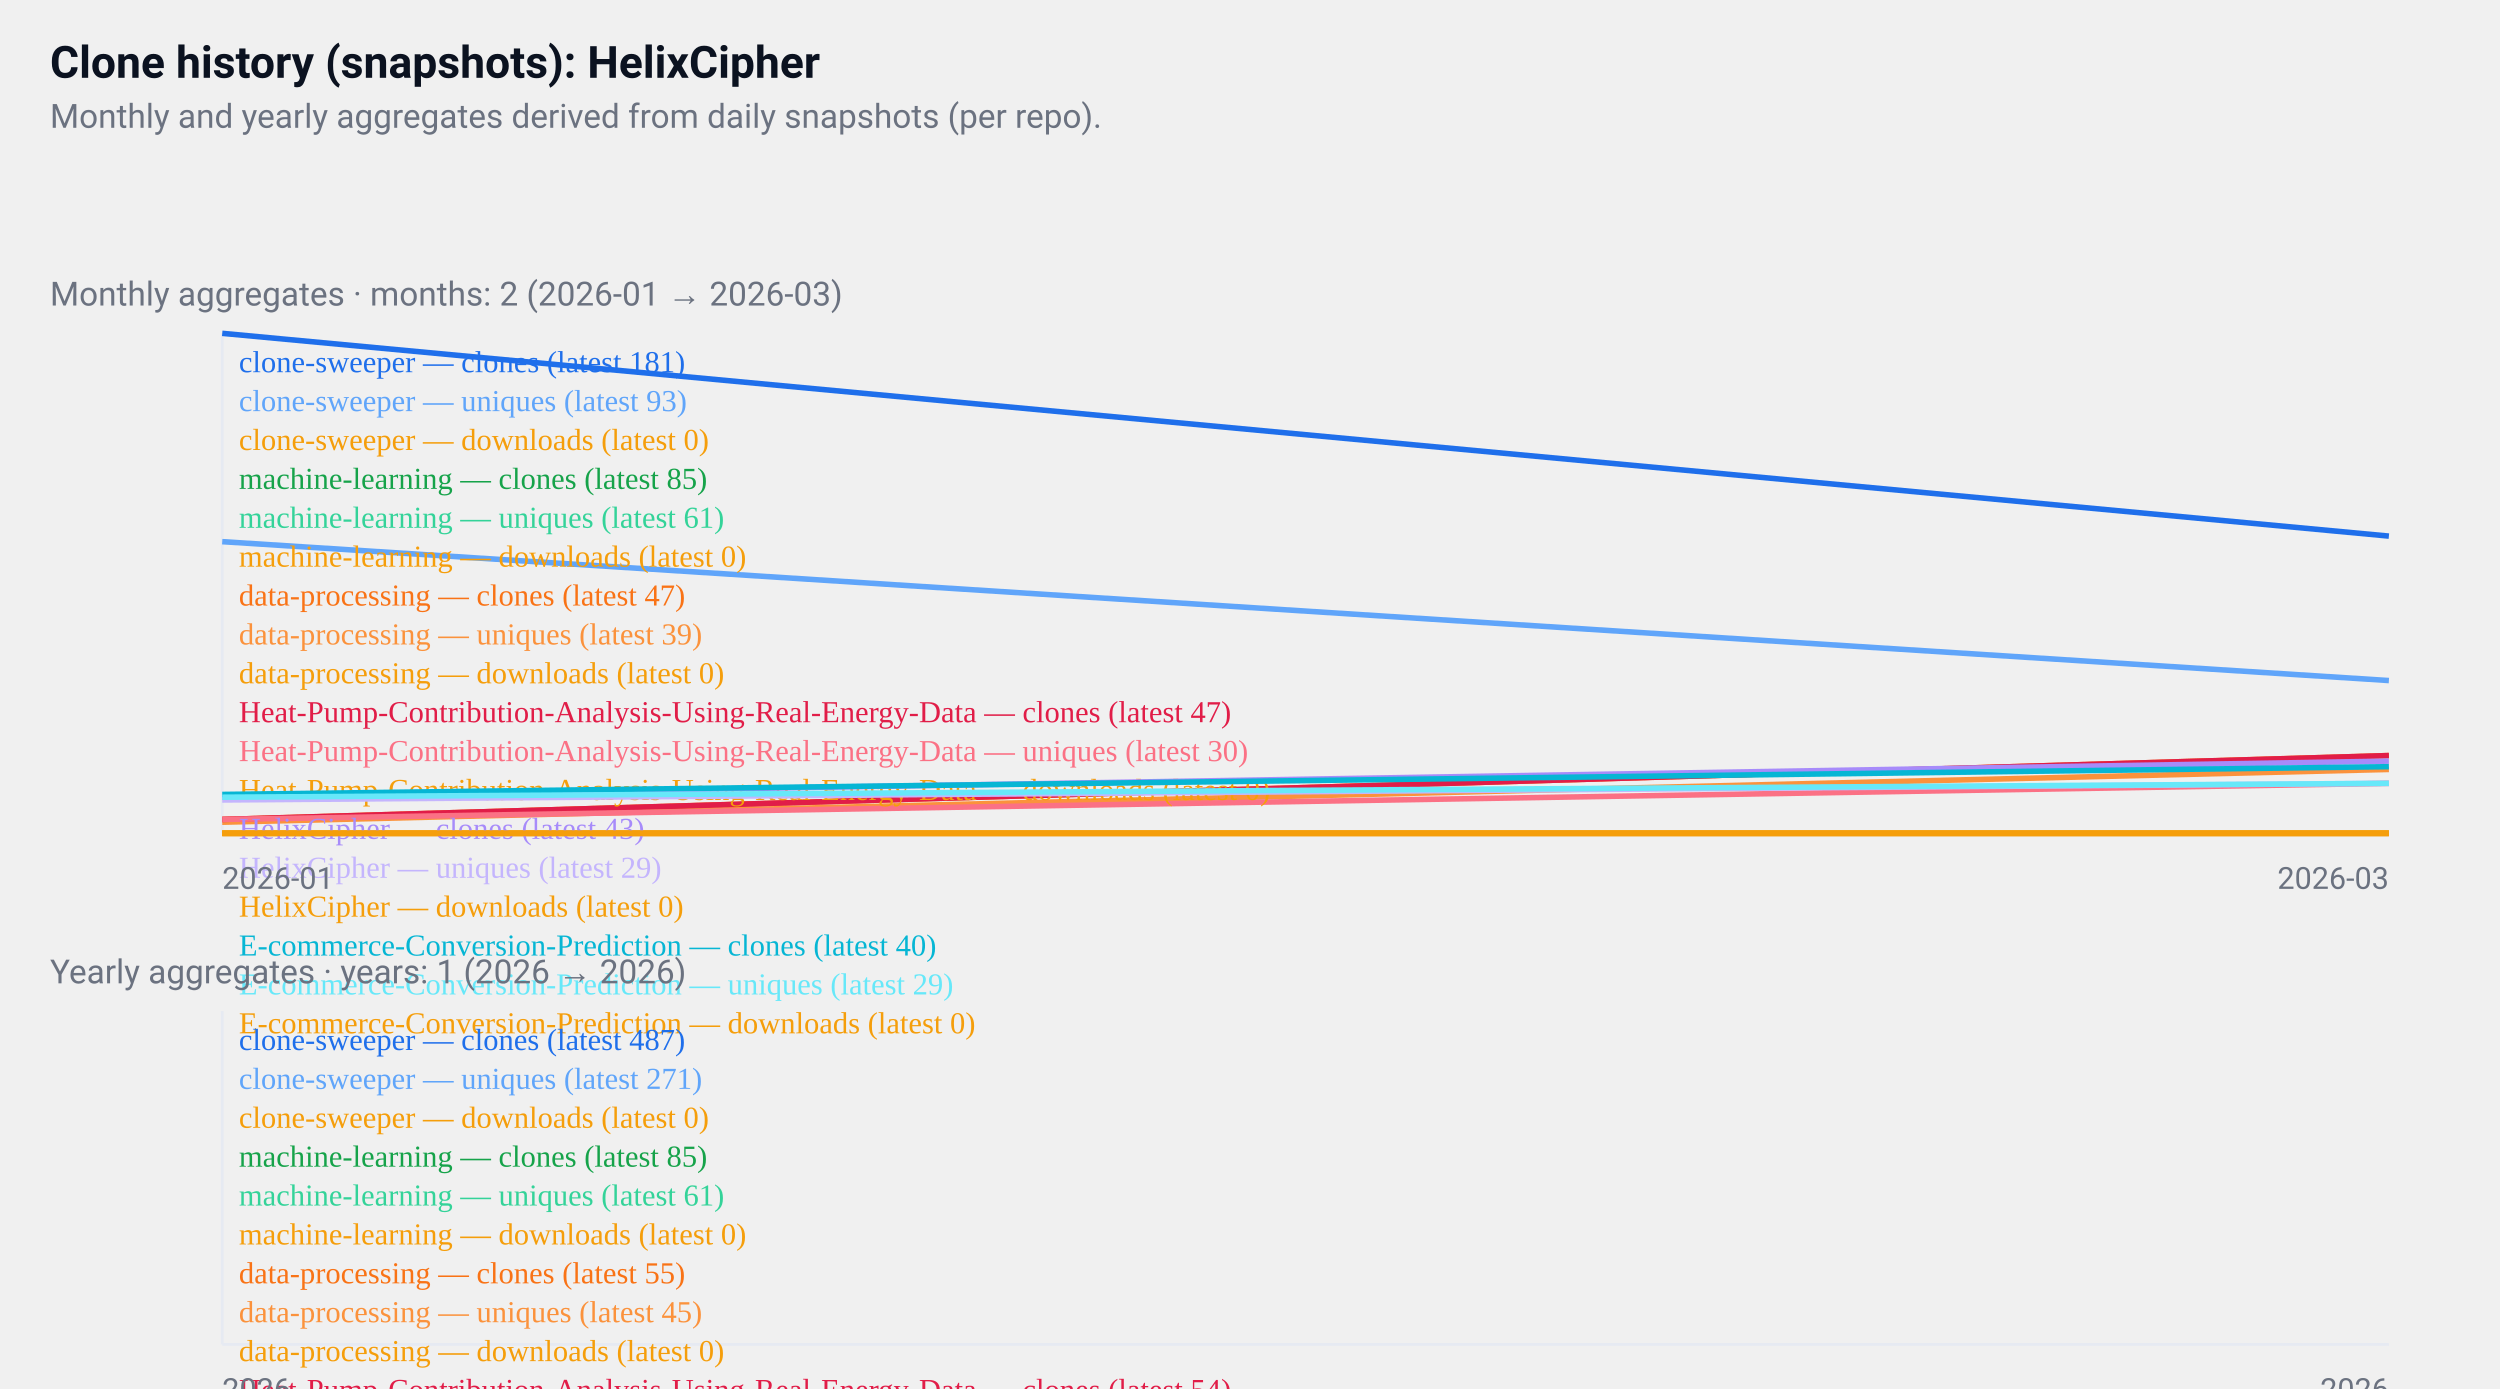
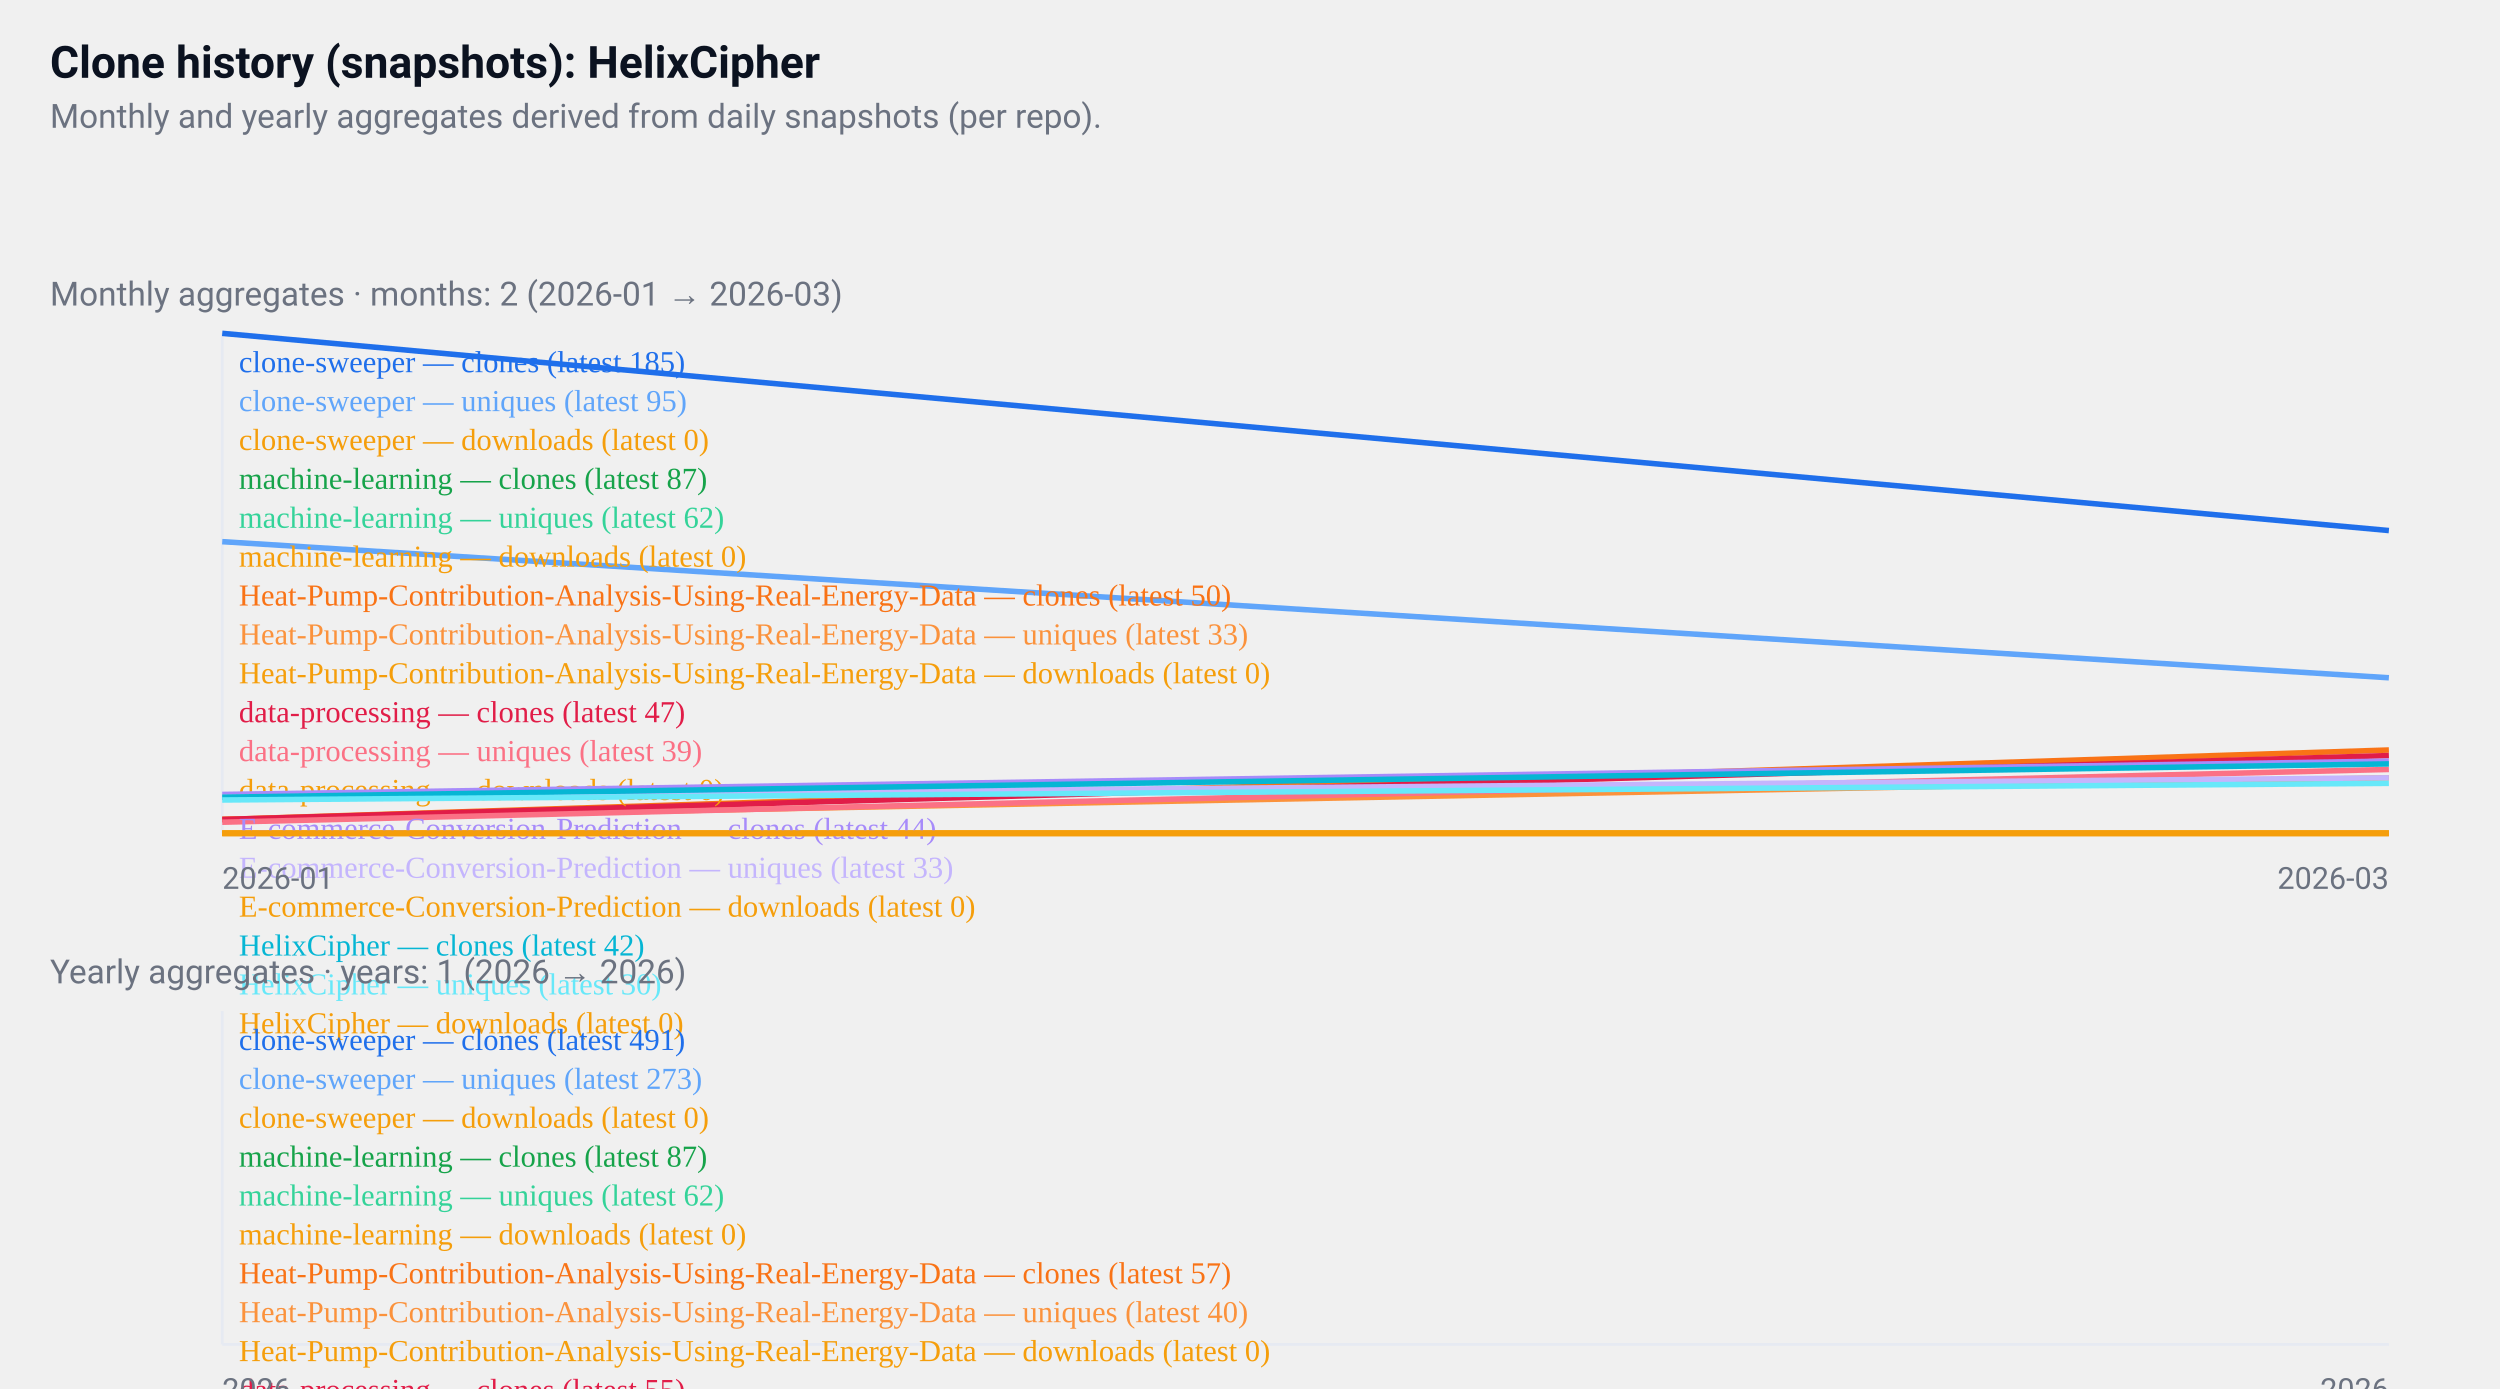
<svg xmlns="http://www.w3.org/2000/svg" width="900" height="500" viewBox="0 0 900 500" role="img" aria-label="GitHub repositories clone history">
  <style>
  .card { font-family: "Segoe UI", Roboto, "Helvetica Neue", Arial, sans-serif; }
  .title { font-weight:700; font-size:16px; fill:#0b1220; }
  .muted { font-size:12px; fill:#6b7280; }
  .axis { font-size:11px; fill:#6b7280; }
  .line { fill:none; stroke-width:2; }
  @media (prefers-color-scheme: dark) {
    .title, .muted, .axis { fill: #ffffff; }
  }
</style>
  <rect x="0" y="0" width="900" height="500" fill="transparent" />
  <text x="18" y="28" class="title card">
  Clone history (snapshots): HelixCipher
</text>
  <text x="18" y="46" class="muted card">
  Monthly and yearly aggregates derived from daily snapshots (per repo).
</text>
  <g transform="translate(0,96)">
    <text x="18" y="14" class="muted card">
    Monthly aggregates · months: 2 (2026-01 → 2026-03)
  </text>
    <line x1="80" y1="24" x2="80" y2="204" stroke="#e6eaf2" />
    <line x1="80" y1="204" x2="860" y2="204" stroke="#e6eaf2" />
-     <polyline points="80,24 860,97" class="line" style="stroke:#1f6feb" />
+     <polyline points="80,24 860,95" class="line" style="stroke:#1f6feb" />
    <text x="86" y="38" class="axis" style="fill:#1f6feb">
-       clone-sweeper — clones (latest 181)
+       clone-sweeper — clones (latest 185)
    </text>
-     <polyline points="80,99 860,149" class="line" style="stroke:#60a5fa" />
+     <polyline points="80,99 860,148" class="line" style="stroke:#60a5fa" />
    <text x="86" y="52" class="axis" style="fill:#60a5fa">
-       clone-sweeper — uniques (latest 93)
+       clone-sweeper — uniques (latest 95)
    </text>
    <polyline points="80,204 860,204" class="line" style="stroke:#f59e0b" />
    <text x="86" y="66" class="axis" style="fill:#f59e0b">
      clone-sweeper — downloads (latest 0)
    </text>
-     <polyline points="860,154" class="line" style="stroke:#16a34a" />
+     <polyline points="860,152" class="line" style="stroke:#16a34a" />
    <text x="86" y="80" class="axis" style="fill:#16a34a">
-       machine-learning — clones (latest 85)
+       machine-learning — clones (latest 87)
    </text>
-     <polyline points="860,168" class="line" style="stroke:#34d399" />
+     <polyline points="860,167" class="line" style="stroke:#34d399" />
    <text x="86" y="94" class="axis" style="fill:#34d399">
-       machine-learning — uniques (latest 61)
+       machine-learning — uniques (latest 62)
    </text>
    <polyline points="860,204" class="line" style="stroke:#f59e0b" />
    <text x="86" y="108" class="axis" style="fill:#f59e0b">
      machine-learning — downloads (latest 0)
    </text>
-     <polyline points="80,199 860,176" class="line" style="stroke:#f97316" />
+     <polyline points="80,199 860,174" class="line" style="stroke:#f97316" />
    <text x="86" y="122" class="axis" style="fill:#f97316">
+       Heat-Pump-Contribution-Analysis-Using-Real-Energy-Data — clones (latest 50)
+     </text>
+     <polyline points="80,199 860,184" class="line" style="stroke:#fb923c" />
+     <text x="86" y="136" class="axis" style="fill:#fb923c">
+       Heat-Pump-Contribution-Analysis-Using-Real-Energy-Data — uniques (latest 33)
+     </text>
+     <polyline points="80,204 860,204" class="line" style="stroke:#f59e0b" />
+     <text x="86" y="150" class="axis" style="fill:#f59e0b">
+       Heat-Pump-Contribution-Analysis-Using-Real-Energy-Data — downloads (latest 0)
+     </text>
+     <polyline points="80,199 860,176" class="line" style="stroke:#e11d48" />
+     <text x="86" y="164" class="axis" style="fill:#e11d48">
      data-processing — clones (latest 47)
    </text>
-     <polyline points="80,200 860,181" class="line" style="stroke:#fb923c" />
-     <text x="86" y="136" class="axis" style="fill:#fb923c">
+     <polyline points="80,200 860,181" class="line" style="stroke:#fb7185" />
+     <text x="86" y="178" class="axis" style="fill:#fb7185">
      data-processing — uniques (latest 39)
    </text>
    <polyline points="80,204 860,204" class="line" style="stroke:#f59e0b" />
-     <text x="86" y="150" class="axis" style="fill:#f59e0b">
+     <text x="86" y="192" class="axis" style="fill:#f59e0b">
      data-processing — downloads (latest 0)
    </text>
-     <polyline points="80,199 860,176" class="line" style="stroke:#e11d48" />
-     <text x="86" y="164" class="axis" style="fill:#e11d48">
-       Heat-Pump-Contribution-Analysis-Using-Real-Energy-Data — clones (latest 47)
+     <polyline points="80,190 860,178" class="line" style="stroke:#a78bfa" />
+     <text x="86" y="206" class="axis" style="fill:#a78bfa">
+       E-commerce-Conversion-Prediction — clones (latest 44)
    </text>
-     <polyline points="80,199 860,186" class="line" style="stroke:#fb7185" />
-     <text x="86" y="178" class="axis" style="fill:#fb7185">
-       Heat-Pump-Contribution-Analysis-Using-Real-Energy-Data — uniques (latest 30)
-     </text>
-     <polyline points="80,204 860,204" class="line" style="stroke:#f59e0b" />
-     <text x="86" y="192" class="axis" style="fill:#f59e0b">
-       Heat-Pump-Contribution-Analysis-Using-Real-Energy-Data — downloads (latest 0)
-     </text>
-     <polyline points="80,191 860,178" class="line" style="stroke:#a78bfa" />
-     <text x="86" y="206" class="axis" style="fill:#a78bfa">
-       HelixCipher — clones (latest 43)
-     </text>
-     <polyline points="80,192 860,186" class="line" style="stroke:#c4b5fd" />
+     <polyline points="80,191 860,184" class="line" style="stroke:#c4b5fd" />
    <text x="86" y="220" class="axis" style="fill:#c4b5fd">
-       HelixCipher — uniques (latest 29)
+       E-commerce-Conversion-Prediction — uniques (latest 33)
    </text>
    <polyline points="80,204 860,204" class="line" style="stroke:#f59e0b" />
    <text x="86" y="234" class="axis" style="fill:#f59e0b">
-       HelixCipher — downloads (latest 0)
+       E-commerce-Conversion-Prediction — downloads (latest 0)
    </text>
-     <polyline points="80,190 860,180" class="line" style="stroke:#06b6d4" />
+     <polyline points="80,191 860,179" class="line" style="stroke:#06b6d4" />
    <text x="86" y="248" class="axis" style="fill:#06b6d4">
-       E-commerce-Conversion-Prediction — clones (latest 40)
+       HelixCipher — clones (latest 42)
    </text>
-     <polyline points="80,191 860,186" class="line" style="stroke:#67e8f9" />
+     <polyline points="80,192 860,186" class="line" style="stroke:#67e8f9" />
    <text x="86" y="262" class="axis" style="fill:#67e8f9">
-       E-commerce-Conversion-Prediction — uniques (latest 29)
+       HelixCipher — uniques (latest 30)
    </text>
    <polyline points="80,204 860,204" class="line" style="stroke:#f59e0b" />
    <text x="86" y="276" class="axis" style="fill:#f59e0b">
-       E-commerce-Conversion-Prediction — downloads (latest 0)
+       HelixCipher — downloads (latest 0)
    </text>
    <text x="80" y="224" class="axis card">2026-01</text>
    <text x="860" y="224" class="axis card" text-anchor="end">2026-03</text>
  </g>
  <g transform="translate(0,340)">
    <text x="18" y="14" class="muted card">
    Yearly aggregates · years: 1 (2026 → 2026)
  </text>
    <line x1="80" y1="24" x2="80" y2="144" stroke="#e6eaf2" />
    <line x1="80" y1="144" x2="860" y2="144" stroke="#e6eaf2" />
    <polyline points="470,24" class="line" style="stroke:#1f6feb" />
    <text x="86" y="38" class="axis" style="fill:#1f6feb">
-       clone-sweeper — clones (latest 487)
+       clone-sweeper — clones (latest 491)
    </text>
    <polyline points="470,77" class="line" style="stroke:#60a5fa" />
    <text x="86" y="52" class="axis" style="fill:#60a5fa">
-       clone-sweeper — uniques (latest 271)
+       clone-sweeper — uniques (latest 273)
    </text>
    <polyline points="470,144" class="line" style="stroke:#f59e0b" />
    <text x="86" y="66" class="axis" style="fill:#f59e0b">
      clone-sweeper — downloads (latest 0)
    </text>
-     <polyline points="470,123" class="line" style="stroke:#16a34a" />
+     <polyline points="470,122" class="line" style="stroke:#16a34a" />
    <text x="86" y="80" class="axis" style="fill:#16a34a">
-       machine-learning — clones (latest 85)
+       machine-learning — clones (latest 87)
    </text>
    <polyline points="470,128" class="line" style="stroke:#34d399" />
    <text x="86" y="94" class="axis" style="fill:#34d399">
-       machine-learning — uniques (latest 61)
+       machine-learning — uniques (latest 62)
    </text>
    <polyline points="470,144" class="line" style="stroke:#f59e0b" />
    <text x="86" y="108" class="axis" style="fill:#f59e0b">
      machine-learning — downloads (latest 0)
    </text>
    <polyline points="470,130" class="line" style="stroke:#f97316" />
    <text x="86" y="122" class="axis" style="fill:#f97316">
+       Heat-Pump-Contribution-Analysis-Using-Real-Energy-Data — clones (latest 57)
+     </text>
+     <polyline points="470,134" class="line" style="stroke:#fb923c" />
+     <text x="86" y="136" class="axis" style="fill:#fb923c">
+       Heat-Pump-Contribution-Analysis-Using-Real-Energy-Data — uniques (latest 40)
+     </text>
+     <polyline points="470,144" class="line" style="stroke:#f59e0b" />
+     <text x="86" y="150" class="axis" style="fill:#f59e0b">
+       Heat-Pump-Contribution-Analysis-Using-Real-Energy-Data — downloads (latest 0)
+     </text>
+     <polyline points="470,130" class="line" style="stroke:#e11d48" />
+     <text x="86" y="164" class="axis" style="fill:#e11d48">
      data-processing — clones (latest 55)
    </text>
-     <polyline points="470,132" class="line" style="stroke:#fb923c" />
-     <text x="86" y="136" class="axis" style="fill:#fb923c">
+     <polyline points="470,133" class="line" style="stroke:#fb7185" />
+     <text x="86" y="178" class="axis" style="fill:#fb7185">
      data-processing — uniques (latest 45)
    </text>
    <polyline points="470,144" class="line" style="stroke:#f59e0b" />
-     <text x="86" y="150" class="axis" style="fill:#f59e0b">
+     <text x="86" y="192" class="axis" style="fill:#f59e0b">
      data-processing — downloads (latest 0)
-     </text>
-     <polyline points="470,130" class="line" style="stroke:#e11d48" />
-     <text x="86" y="164" class="axis" style="fill:#e11d48">
-       Heat-Pump-Contribution-Analysis-Using-Real-Energy-Data — clones (latest 54)
-     </text>
-     <polyline points="470,134" class="line" style="stroke:#fb7185" />
-     <text x="86" y="178" class="axis" style="fill:#fb7185">
-       Heat-Pump-Contribution-Analysis-Using-Real-Energy-Data — uniques (latest 37)
-     </text>
-     <polyline points="470,144" class="line" style="stroke:#f59e0b" />
-     <text x="86" y="192" class="axis" style="fill:#f59e0b">
-       Heat-Pump-Contribution-Analysis-Using-Real-Energy-Data — downloads (latest 0)
    </text>
    <polyline points="470,127" class="line" style="stroke:#a78bfa" />
    <text x="86" y="206" class="axis" style="fill:#a78bfa">
-       HelixCipher — clones (latest 65)
+       E-commerce-Conversion-Prediction — clones (latest 67)
    </text>
-     <polyline points="470,131" class="line" style="stroke:#c4b5fd" />
+     <polyline points="470,130" class="line" style="stroke:#c4b5fd" />
    <text x="86" y="220" class="axis" style="fill:#c4b5fd">
-       HelixCipher — uniques (latest 49)
+       E-commerce-Conversion-Prediction — uniques (latest 54)
    </text>
    <polyline points="470,144" class="line" style="stroke:#f59e0b" />
    <text x="86" y="234" class="axis" style="fill:#f59e0b">
-       HelixCipher — downloads (latest 0)
+       E-commerce-Conversion-Prediction — downloads (latest 0)
    </text>
    <polyline points="470,128" class="line" style="stroke:#06b6d4" />
    <text x="86" y="248" class="axis" style="fill:#06b6d4">
-       E-commerce-Conversion-Prediction — clones (latest 63)
+       HelixCipher — clones (latest 64)
    </text>
    <polyline points="470,131" class="line" style="stroke:#67e8f9" />
    <text x="86" y="262" class="axis" style="fill:#67e8f9">
-       E-commerce-Conversion-Prediction — uniques (latest 50)
+       HelixCipher — uniques (latest 50)
    </text>
    <polyline points="470,144" class="line" style="stroke:#f59e0b" />
    <text x="86" y="276" class="axis" style="fill:#f59e0b">
-       E-commerce-Conversion-Prediction — downloads (latest 0)
+       HelixCipher — downloads (latest 0)
    </text>
    <text x="80" y="164" class="axis card">2026</text>
    <text x="860" y="164" class="axis card" text-anchor="end">2026</text>
  </g>
</svg>
